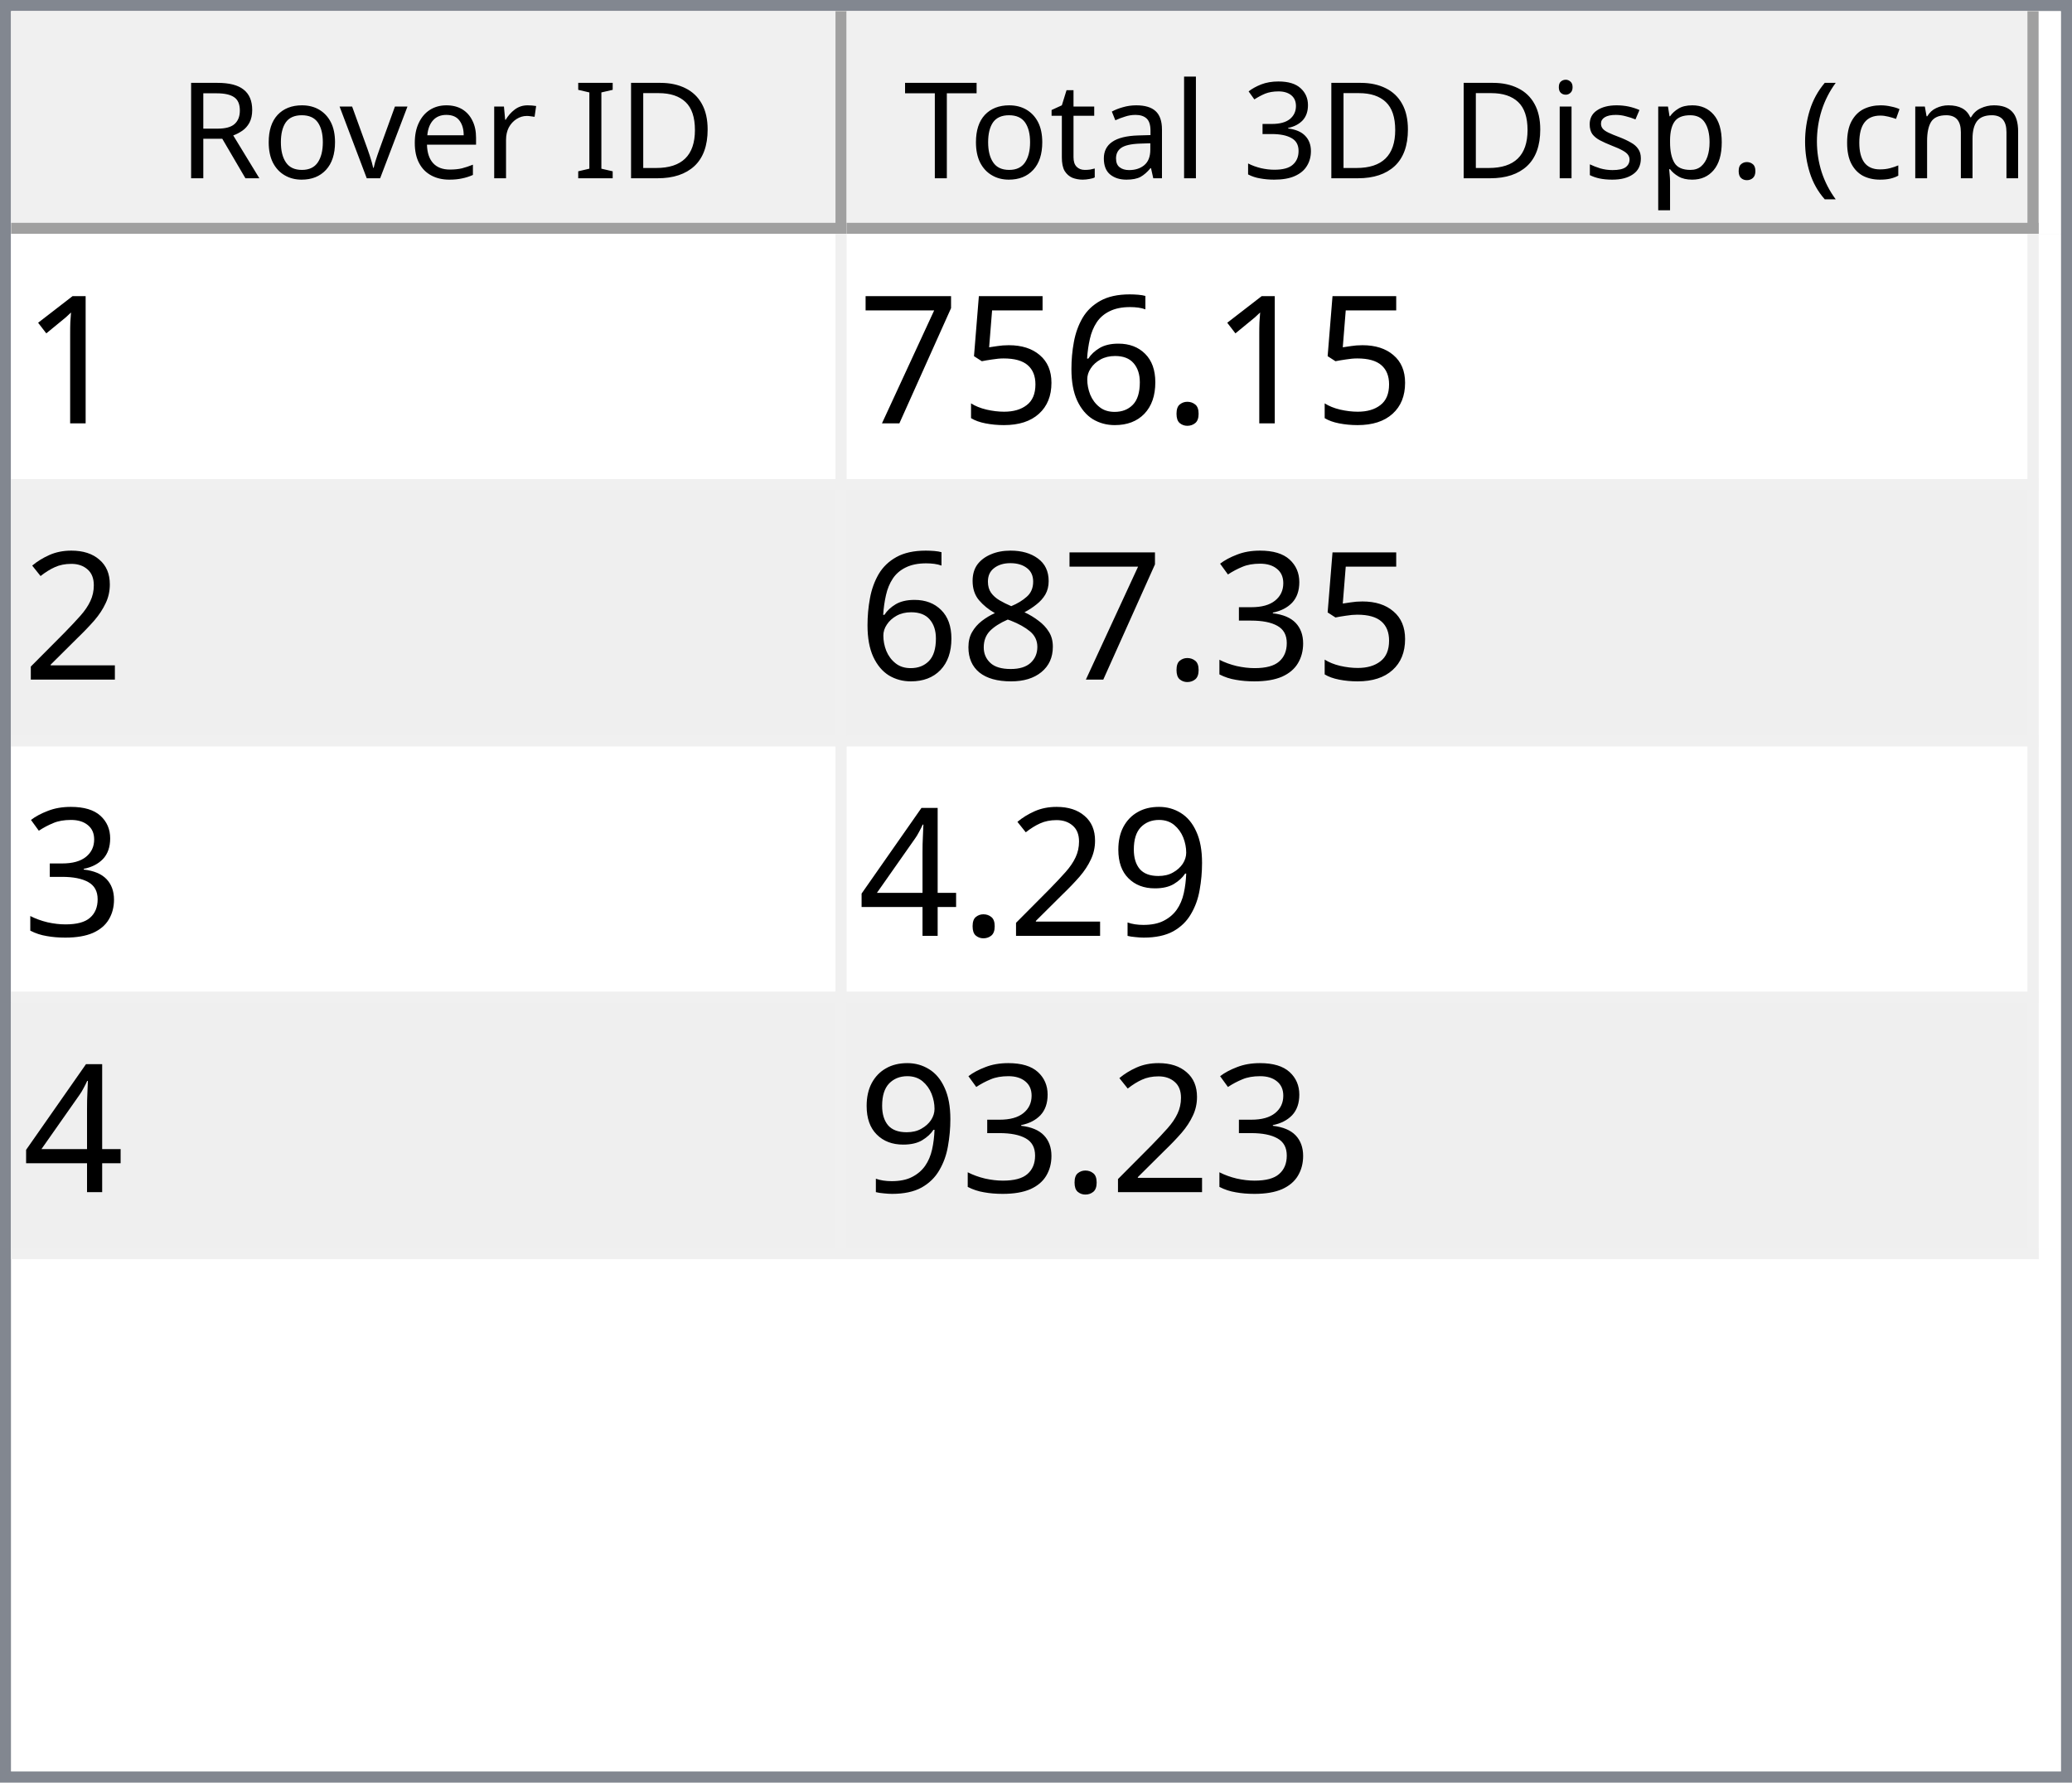
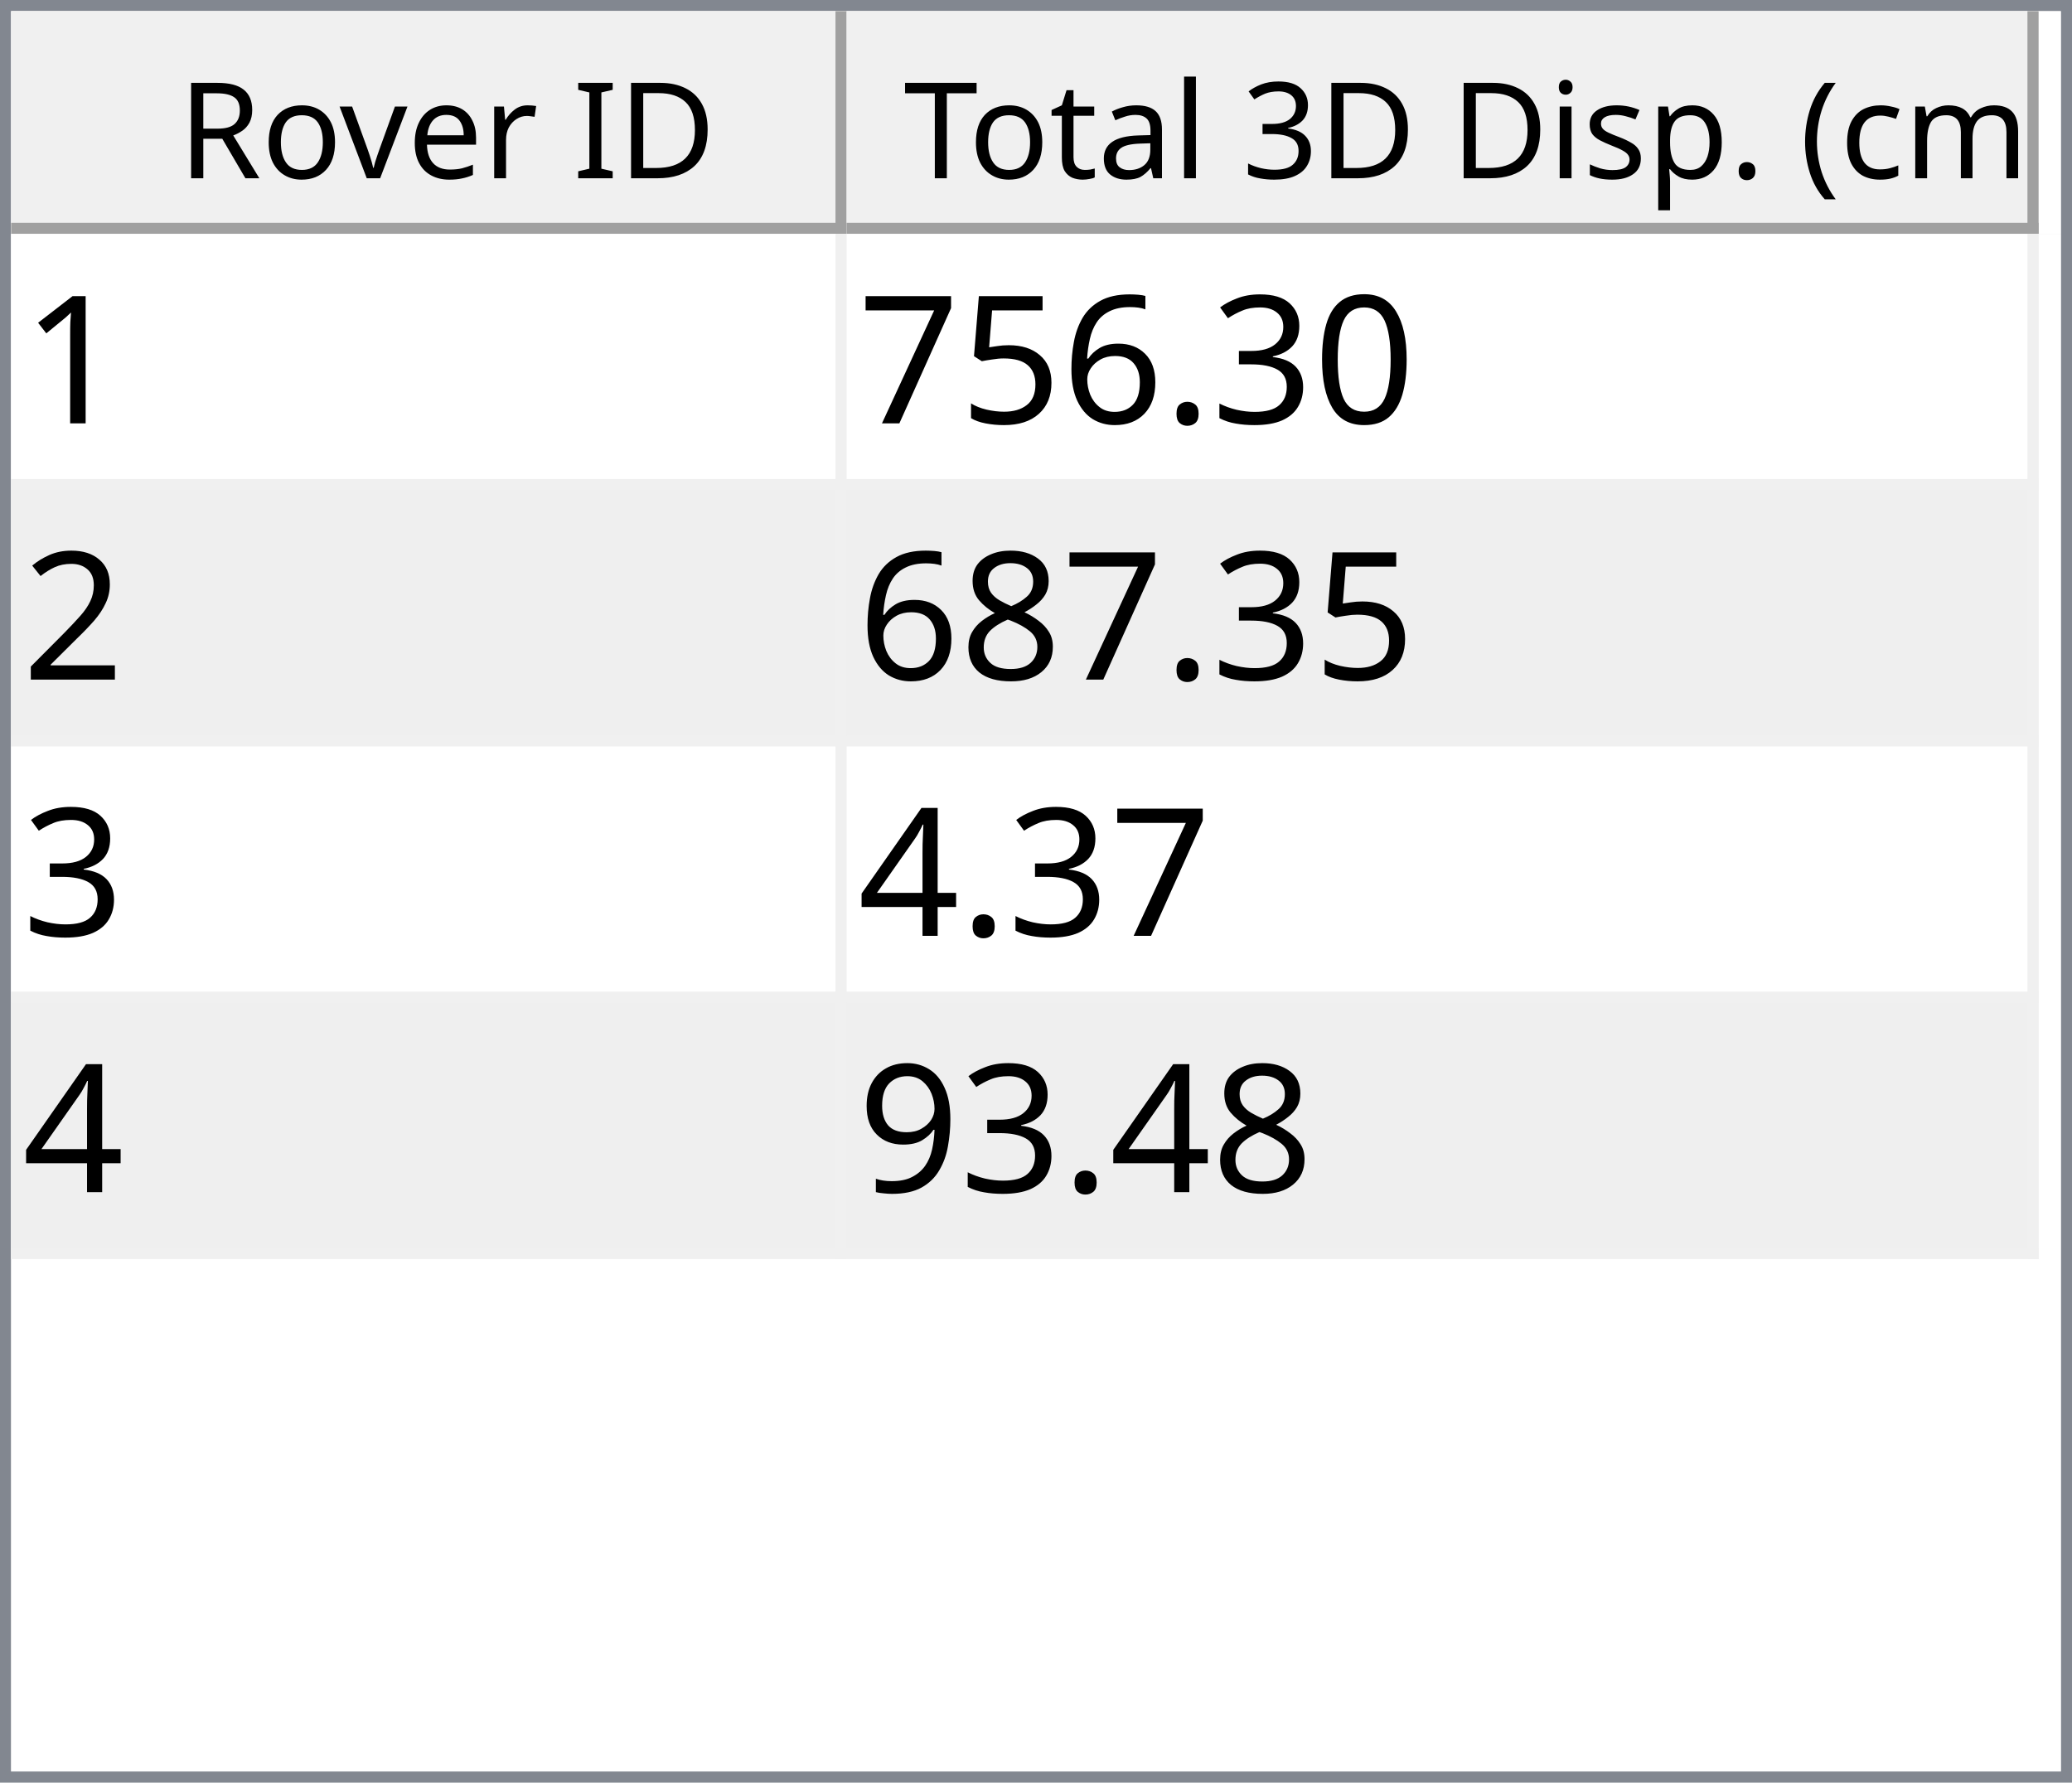
<svg xmlns="http://www.w3.org/2000/svg" style="fill-opacity:1; color-rendering:auto; color-interpolation:auto; text-rendering:auto; stroke:black; stroke-linecap:square; stroke-miterlimit:10; shape-rendering:auto; stroke-opacity:1; fill:black; stroke-dasharray:none; font-weight:normal; stroke-width:1; font-family:'Dialog'; font-style:normal; stroke-linejoin:miter; font-size:12px; stroke-dashoffset:0; image-rendering:auto;" width="186" height="160">
  <defs id="genericDefs" />
  <g>
    <defs id="defs1">
      <clipPath clipPathUnits="userSpaceOnUse" id="clipPath1">
        <path d="M0 0 L186 0 L186 160 L0 160 L0 0 Z" />
      </clipPath>
      <clipPath clipPathUnits="userSpaceOnUse" id="clipPath2">
        <path d="M0 0 L0 160 L186 160 L186 0 Z" />
      </clipPath>
      <clipPath clipPathUnits="userSpaceOnUse" id="clipPath3">
        <path d="M0 0 L0 20 L184 20 L184 0 Z" />
      </clipPath>
      <clipPath clipPathUnits="userSpaceOnUse" id="clipPath4">
        <path d="M0 0 L0 20 L75 20 L75 0 Z" />
      </clipPath>
      <clipPath clipPathUnits="userSpaceOnUse" id="clipPath5">
        <path d="M1 1 L1 19 L74 19 L74 1 Z" />
      </clipPath>
      <clipPath clipPathUnits="userSpaceOnUse" id="clipPath6">
        <path d="M0 0 L0 18 L73 18 L73 0 Z" />
      </clipPath>
      <clipPath clipPathUnits="userSpaceOnUse" id="clipPath7">
        <path d="M-0.5 -0.5 L-0.5 19.5 L74.5 19.5 L74.5 -0.5 Z" />
      </clipPath>
      <clipPath clipPathUnits="userSpaceOnUse" id="clipPath8">
        <path d="M0 0 L0 20 L107 20 L107 0 Z" />
      </clipPath>
      <clipPath clipPathUnits="userSpaceOnUse" id="clipPath9">
        <path d="M1 1 L1 19 L106 19 L106 1 Z" />
      </clipPath>
      <clipPath clipPathUnits="userSpaceOnUse" id="clipPath10">
        <path d="M0 0 L0 18 L105 18 L105 0 Z" />
      </clipPath>
      <clipPath clipPathUnits="userSpaceOnUse" id="clipPath11">
        <path d="M-0.5 -0.5 L-0.5 19.5 L106.5 19.5 L106.5 -0.5 Z" />
      </clipPath>
      <clipPath clipPathUnits="userSpaceOnUse" id="clipPath12">
        <path d="M0 0 L0 138 L184 138 L184 0 Z" />
      </clipPath>
      <clipPath clipPathUnits="userSpaceOnUse" id="clipPath13">
        <path d="M0 0 L0 92 L182 92 L182 0 Z" />
      </clipPath>
      <clipPath clipPathUnits="userSpaceOnUse" id="clipPath14">
        <path d="M-0.5 -0.5 L-0.5 91.5 L181.5 91.5 L181.5 -0.5 Z" />
      </clipPath>
      <clipPath clipPathUnits="userSpaceOnUse" id="clipPath15">
        <path d="M0 0 L0 22 L74 22 L74 0 Z" />
      </clipPath>
      <clipPath clipPathUnits="userSpaceOnUse" id="clipPath16">
        <path d="M0 0 L0 22 L106 22 L106 0 Z" />
      </clipPath>
      <font horiz-adv-x="64.551" id="font1">
        <font-face ascent="107.91" descent="25.098" units-per-em="100" style="font-style:normal; font-family:Segoe UI; font-weight:normal;" />
        <missing-glyph horiz-adv-x="64.551" d="M8.109 0 L8.109 68.266 L56.453 68.266 L56.453 0 L8.109 0 ZM15.328 7.234 L49.219 7.234 L49.219 61.031 L15.328 61.031 L15.328 7.234 Z" />
        <glyph unicode="D" horiz-adv-x="70.117" d="M9.188 0 L9.188 70.016 L28.516 70.016 Q65.531 70.016 65.531 35.891 Q65.531 19.672 55.25 9.836 Q44.969 0 27.734 0 L9.188 0 ZM17.391 62.594 L17.391 7.422 L27.828 7.422 Q41.609 7.422 49.273 14.797 Q56.938 22.172 56.938 35.688 Q56.938 62.594 28.328 62.594 L17.391 62.594 Z" />
        <glyph unicode="I" horiz-adv-x="26.611" d="M17.391 0 L9.188 0 L9.188 70.016 L17.391 70.016 L17.391 0 Z" />
        <glyph unicode=" " horiz-adv-x="27.393" d="" />
        <glyph unicode="r" horiz-adv-x="34.766" d="M34.188 41.891 Q32.078 43.5 28.125 43.5 Q23 43.5 19.555 38.672 Q16.109 33.844 16.109 25.484 L16.109 0 L8.109 0 L8.109 50 L16.109 50 L16.109 39.703 L16.312 39.703 Q18.016 44.969 21.531 47.922 Q25.047 50.875 29.391 50.875 Q32.516 50.875 34.188 50.203 L34.188 41.891 Z" />
        <glyph unicode="e" horiz-adv-x="52.295" d="M48.297 23 L12.984 23 Q13.188 14.656 17.484 10.109 Q21.781 5.562 29.297 5.562 Q37.75 5.562 44.828 11.141 L44.828 3.609 Q38.234 -1.172 27.391 -1.172 Q16.797 -1.172 10.742 5.641 Q4.688 12.453 4.688 24.812 Q4.688 36.469 11.305 43.82 Q17.922 51.172 27.734 51.172 Q37.547 51.172 42.922 44.828 Q48.297 38.484 48.297 27.203 L48.297 23 ZM40.094 29.781 Q40.047 36.719 36.75 40.578 Q33.453 44.438 27.594 44.438 Q21.922 44.438 17.969 40.383 Q14.016 36.328 13.094 29.781 L40.094 29.781 Z" />
        <glyph unicode="v" horiz-adv-x="47.9" d="M47.406 50 L27.484 0 L19.625 0 L0.688 50 L9.469 50 L22.172 13.672 Q23.578 9.672 23.922 6.688 L24.125 6.688 Q24.609 10.453 25.688 13.484 L38.969 50 L47.406 50 Z" />
        <glyph unicode="o" horiz-adv-x="58.594" d="M29 -1.172 Q17.922 -1.172 11.305 5.836 Q4.688 12.844 4.688 24.422 Q4.688 37.016 11.57 44.094 Q18.453 51.172 30.172 51.172 Q41.359 51.172 47.633 44.289 Q53.906 37.406 53.906 25.203 Q53.906 13.234 47.141 6.031 Q40.375 -1.172 29 -1.172 ZM29.594 44.438 Q21.875 44.438 17.383 39.188 Q12.891 33.938 12.891 24.703 Q12.891 15.828 17.43 10.695 Q21.969 5.562 29.594 5.562 Q37.359 5.562 41.531 10.594 Q45.703 15.625 45.703 24.906 Q45.703 34.281 41.531 39.359 Q37.359 44.438 29.594 44.438 Z" />
        <glyph unicode="R" horiz-adv-x="59.814" d="M59.375 0 L49.609 0 L37.891 19.625 Q36.281 22.359 34.766 24.289 Q33.25 26.219 31.664 27.438 Q30.078 28.656 28.25 29.219 Q26.422 29.781 24.125 29.781 L17.391 29.781 L17.391 0 L9.188 0 L9.188 70.016 L30.078 70.016 Q34.672 70.016 38.555 68.867 Q42.438 67.719 45.289 65.375 Q48.141 63.031 49.758 59.547 Q51.375 56.062 51.375 51.375 Q51.375 47.703 50.273 44.656 Q49.172 41.609 47.148 39.211 Q45.125 36.812 42.266 35.133 Q39.406 33.453 35.844 32.516 L35.844 32.328 Q37.594 31.547 38.891 30.547 Q40.188 29.547 41.359 28.18 Q42.531 26.812 43.68 25.078 Q44.828 23.344 46.234 21.047 L59.375 0 ZM17.391 62.594 L17.391 37.203 L28.516 37.203 Q31.594 37.203 34.203 38.133 Q36.812 39.062 38.719 40.797 Q40.625 42.531 41.703 45.047 Q42.781 47.562 42.781 50.688 Q42.781 56.297 39.141 59.445 Q35.5 62.594 28.609 62.594 L17.391 62.594 Z" />
        <glyph unicode=")" horiz-adv-x="30.176" d="M8.297 -15.922 L1.172 -15.922 Q16.406 2.344 16.406 26.812 Q16.406 51.469 1.078 70.016 L8.297 70.016 Q23.531 52.156 23.531 26.703 Q23.531 1.375 8.297 -15.922 Z" />
        <glyph unicode="m" horiz-adv-x="86.133" d="M79.109 0 L71.094 0 L71.094 28.719 Q71.094 37.016 68.531 40.727 Q65.969 44.438 59.906 44.438 Q54.781 44.438 51.195 39.75 Q47.609 35.062 47.609 28.516 L47.609 0 L39.594 0 L39.594 29.688 Q39.594 44.438 28.219 44.438 Q22.953 44.438 19.531 40.016 Q16.109 35.594 16.109 28.516 L16.109 0 L8.109 0 L8.109 50 L16.109 50 L16.109 42.094 L16.312 42.094 Q21.625 51.172 31.844 51.172 Q36.969 51.172 40.773 48.312 Q44.578 45.453 46 40.828 Q51.562 51.172 62.594 51.172 Q79.109 51.172 79.109 30.812 L79.109 0 Z" />
        <glyph unicode="c" horiz-adv-x="46.191" d="M42.188 2.297 Q36.422 -1.172 28.516 -1.172 Q17.828 -1.172 11.258 5.789 Q4.688 12.75 4.688 23.828 Q4.688 36.188 11.766 43.68 Q18.844 51.172 30.672 51.172 Q37.25 51.172 42.281 48.734 L42.281 40.531 Q36.719 44.438 30.375 44.438 Q22.703 44.438 17.797 38.945 Q12.891 33.453 12.891 24.516 Q12.891 15.719 17.508 10.641 Q22.125 5.562 29.891 5.562 Q36.422 5.562 42.188 9.906 L42.188 2.297 Z" />
        <glyph unicode="(" horiz-adv-x="30.176" d="M29.109 -15.922 L21.969 -15.922 Q6.844 1.375 6.844 26.703 Q6.844 52.156 21.969 70.016 L29.203 70.016 Q13.875 51.469 13.875 26.812 Q13.875 2.344 29.109 -15.922 Z" />
        <glyph unicode="." horiz-adv-x="21.68" d="M10.891 -1.078 Q8.641 -1.078 7.055 0.539 Q5.469 2.156 5.469 4.391 Q5.469 6.641 7.055 8.273 Q8.641 9.906 10.891 9.906 Q13.188 9.906 14.797 8.273 Q16.406 6.641 16.406 4.391 Q16.406 2.156 14.797 0.539 Q13.188 -1.078 10.891 -1.078 Z" />
        <glyph unicode="p" horiz-adv-x="58.789" d="M16.312 7.234 L16.109 7.234 L16.109 -23 L8.109 -23 L8.109 50 L16.109 50 L16.109 41.219 L16.312 41.219 Q22.219 51.172 33.594 51.172 Q43.266 51.172 48.688 44.461 Q54.109 37.75 54.109 26.469 Q54.109 13.922 48 6.375 Q41.891 -1.172 31.297 -1.172 Q21.578 -1.172 16.312 7.234 ZM16.109 27.391 L16.109 20.406 Q16.109 14.203 20.141 9.883 Q24.172 5.562 30.375 5.562 Q37.641 5.562 41.773 11.133 Q45.906 16.703 45.906 26.609 Q45.906 34.969 42.047 39.703 Q38.188 44.438 31.594 44.438 Q24.609 44.438 20.359 39.578 Q16.109 34.719 16.109 27.391 Z" />
        <glyph unicode="s" horiz-adv-x="42.432" d="M5.078 1.812 L5.078 10.406 Q11.625 5.562 19.484 5.562 Q30.031 5.562 30.031 12.594 Q30.031 14.594 29.125 15.992 Q28.219 17.391 26.68 18.461 Q25.141 19.531 23.07 20.383 Q21 21.234 18.609 22.172 Q15.281 23.484 12.766 24.828 Q10.25 26.172 8.57 27.859 Q6.891 29.547 6.031 31.695 Q5.172 33.844 5.172 36.719 Q5.172 40.234 6.789 42.945 Q8.406 45.656 11.086 47.484 Q13.766 49.312 17.211 50.242 Q20.656 51.172 24.312 51.172 Q30.812 51.172 35.938 48.922 L35.938 40.828 Q30.422 44.438 23.25 44.438 Q21 44.438 19.195 43.922 Q17.391 43.406 16.094 42.477 Q14.797 41.547 14.086 40.258 Q13.375 38.969 13.375 37.406 Q13.375 35.453 14.086 34.133 Q14.797 32.812 16.164 31.789 Q17.531 30.766 19.484 29.938 Q21.438 29.109 23.922 28.125 Q27.25 26.859 29.883 25.516 Q32.516 24.172 34.375 22.484 Q36.234 20.797 37.234 18.602 Q38.234 16.406 38.234 13.375 Q38.234 9.672 36.602 6.938 Q34.969 4.203 32.234 2.398 Q29.5 0.594 25.93 -0.289 Q22.359 -1.172 18.453 -1.172 Q10.75 -1.172 5.078 1.812 Z" />
        <glyph unicode="i" horiz-adv-x="24.219" d="M12.203 62.703 Q10.062 62.703 8.547 64.164 Q7.031 65.625 7.031 67.875 Q7.031 70.125 8.547 71.609 Q10.062 73.094 12.203 73.094 Q14.406 73.094 15.945 71.609 Q17.484 70.125 17.484 67.875 Q17.484 65.719 15.945 64.211 Q14.406 62.703 12.203 62.703 ZM16.109 0 L8.109 0 L8.109 50 L16.109 50 L16.109 0 Z" />
        <glyph unicode="3" horiz-adv-x="53.906" d="M46.531 19.828 Q46.531 15.094 44.75 11.211 Q42.969 7.328 39.719 4.57 Q36.469 1.812 31.93 0.297 Q27.391 -1.219 21.922 -1.219 Q11.922 -1.219 6 2.594 L6 11.188 Q13.094 5.609 22.219 5.609 Q25.875 5.609 28.828 6.539 Q31.781 7.469 33.906 9.227 Q36.031 10.984 37.18 13.477 Q38.328 15.969 38.328 19.094 Q38.328 32.812 18.797 32.812 L12.984 32.812 L12.984 39.594 L18.5 39.594 Q35.797 39.594 35.797 52.484 Q35.797 64.406 22.609 64.406 Q15.188 64.406 8.688 59.422 L8.688 67.188 Q15.375 71.188 24.609 71.188 Q29 71.188 32.57 69.969 Q36.141 68.75 38.68 66.555 Q41.219 64.359 42.609 61.281 Q44 58.203 44 54.5 Q44 40.672 30.031 36.719 L30.031 36.531 Q33.594 36.141 36.625 34.797 Q39.656 33.453 41.852 31.305 Q44.047 29.156 45.289 26.25 Q46.531 23.344 46.531 19.828 Z" />
        <glyph unicode="l" horiz-adv-x="24.219" d="M16.109 0 L8.109 0 L8.109 74.031 L16.109 74.031 L16.109 0 Z" />
        <glyph unicode="a" horiz-adv-x="50.879" d="M43.891 0 L35.891 0 L35.891 7.812 L35.688 7.812 Q30.469 -1.172 20.312 -1.172 Q12.844 -1.172 8.617 2.781 Q4.391 6.734 4.391 13.281 Q4.391 27.297 20.906 29.594 L35.891 31.688 Q35.891 44.438 25.594 44.438 Q16.547 44.438 9.281 38.281 L9.281 46.484 Q16.656 51.172 26.266 51.172 Q43.891 51.172 43.891 32.516 L43.891 0 ZM35.891 25.297 L23.828 23.641 Q18.266 22.859 15.43 20.875 Q12.594 18.891 12.594 13.875 Q12.594 10.203 15.211 7.883 Q17.828 5.562 22.172 5.562 Q28.125 5.562 32.008 9.742 Q35.891 13.922 35.891 20.312 L35.891 25.297 Z" />
        <glyph unicode="t" horiz-adv-x="33.887" d="M31.297 0.484 Q28.469 -1.078 23.828 -1.078 Q10.688 -1.078 10.688 13.578 L10.688 43.172 L2.094 43.172 L2.094 50 L10.688 50 L10.688 62.203 L18.703 64.797 L18.703 50 L31.297 50 L31.297 43.172 L18.703 43.172 L18.703 14.984 Q18.703 9.969 20.414 7.82 Q22.125 5.672 26.078 5.672 Q29.109 5.672 31.297 7.328 L31.297 0.484 Z" />
        <glyph unicode="T" horiz-adv-x="52.393" d="M50.594 62.594 L30.375 62.594 L30.375 0 L22.172 0 L22.172 62.594 L2 62.594 L2 70.016 L50.594 70.016 L50.594 62.594 Z" />
      </font>
      <font horiz-adv-x="75.0" id="font2">
        <font-face ascent="100.537" descent="21.973" units-per-em="100" style="font-style:normal; font-family:sans-serif; font-weight:normal;" />
        <missing-glyph horiz-adv-x="75.0" d="M12.5 0 L12.5 62.5 L62.5 62.5 L62.5 0 L12.5 0 ZM14.062 1.562 L60.938 1.562 L60.938 60.938 L14.062 60.938 L14.062 1.562 Z" />
        <glyph unicode="1" horiz-adv-x="55.615" d="M37.25 0 L28.469 0 L28.469 56 Q25.297 52.984 20.141 49.953 Q14.984 46.922 10.891 45.406 L10.891 53.906 Q18.266 57.375 23.781 62.305 Q29.297 67.234 31.594 71.875 L37.25 71.875 L37.25 0 Z" />
+         <glyph unicode="0" horiz-adv-x="55.615" d="M4.156 35.297 Q4.156 48 6.766 55.742 Q9.375 63.484 14.523 67.68 Q19.672 71.875 27.484 71.875 Q33.25 71.875 37.594 69.555 Q41.938 67.234 44.773 62.867 Q47.609 58.5 49.219 52.227 Q50.828 45.953 50.828 35.297 Q50.828 22.703 48.242 14.969 Q45.656 7.234 40.508 3.008 Q35.359 -1.219 27.484 -1.219 Q17.141 -1.219 11.234 6.203 Q4.156 15.141 4.156 35.297 ZM13.188 35.297 Q13.188 17.672 17.312 11.836 Q21.438 6 27.484 6 Q33.547 6 37.672 11.859 Q41.797 17.719 41.797 35.297 Q41.797 52.984 37.672 58.789 Q33.547 64.594 27.391 64.594 Q21.344 64.594 17.719 59.469 Q13.188 52.938 13.188 35.297 Z" />
+         <glyph unicode="3" horiz-adv-x="55.615" d="M4.203 18.891 L12.984 20.062 Q14.5 12.594 18.141 9.297 Q21.781 6 27 6 Q33.203 6 37.477 10.297 Q41.75 14.594 41.75 20.953 Q41.75 27 37.797 30.93 Q33.844 34.859 27.734 34.859 Q25.25 34.859 21.531 33.891 L22.516 41.609 Q23.391 41.5 23.922 41.5 Q29.547 41.5 34.039 44.43 Q38.531 47.359 38.531 53.469 Q38.531 58.297 35.258 61.477 Q31.984 64.656 26.812 64.656 Q21.688 64.656 18.266 61.43 Q14.844 58.203 13.875 51.766 L5.078 53.328 Q6.688 62.156 12.398 67.016 Q18.109 71.875 26.609 71.875 Q32.469 71.875 37.398 69.359 Q42.328 66.844 44.945 62.5 Q47.562 58.156 47.562 53.266 Q47.562 48.641 45.07 44.828 Q42.578 41.016 37.703 38.766 Q44.047 37.312 47.562 32.695 Q51.078 28.078 51.078 21.141 Q51.078 11.766 44.242 5.25 Q37.406 -1.266 26.953 -1.266 Q17.531 -1.266 11.305 4.352 Q5.078 9.969 4.203 18.891 Z" />
        <glyph unicode="." horiz-adv-x="27.783" d="M9.078 0 L9.078 10.016 L19.094 10.016 L19.094 0 L9.078 0 Z" />
        <glyph unicode="6" horiz-adv-x="55.615" d="M49.75 54.047 L41.016 53.375 Q39.844 58.547 37.703 60.891 Q34.125 64.656 28.906 64.656 Q24.703 64.656 21.531 62.312 Q17.391 59.281 14.992 53.469 Q12.594 47.656 12.5 36.922 Q15.672 41.75 20.266 44.094 Q24.859 46.438 29.891 46.438 Q38.672 46.438 44.852 39.969 Q51.031 33.5 51.031 23.25 Q51.031 16.5 48.125 10.719 Q45.219 4.938 40.141 1.859 Q35.062 -1.219 28.609 -1.219 Q17.625 -1.219 10.695 6.859 Q3.766 14.938 3.766 33.5 Q3.766 54.25 11.422 63.672 Q18.109 71.875 29.438 71.875 Q37.891 71.875 43.289 67.141 Q48.688 62.406 49.75 54.047 ZM13.875 23.188 Q13.875 18.656 15.797 14.508 Q17.719 10.359 21.188 8.18 Q24.656 6 28.469 6 Q34.031 6 38.039 10.492 Q42.047 14.984 42.047 22.703 Q42.047 30.125 38.086 34.398 Q34.125 38.672 28.125 38.672 Q22.172 38.672 18.023 34.398 Q13.875 30.125 13.875 23.188 Z" />
        <glyph unicode="5" horiz-adv-x="55.615" d="M4.156 18.75 L13.375 19.531 Q14.406 12.797 18.141 9.398 Q21.875 6 27.156 6 Q33.5 6 37.891 10.789 Q42.281 15.578 42.281 23.484 Q42.281 31 38.062 35.352 Q33.844 39.703 27 39.703 Q22.75 39.703 19.336 37.773 Q15.922 35.844 13.969 32.766 L5.719 33.844 L12.641 70.609 L48.25 70.609 L48.25 62.203 L19.672 62.203 L15.828 42.969 Q22.266 47.469 29.344 47.469 Q38.719 47.469 45.164 40.969 Q51.609 34.469 51.609 24.266 Q51.609 14.547 45.953 7.469 Q39.062 -1.219 27.156 -1.219 Q17.391 -1.219 11.211 4.25 Q5.031 9.719 4.156 18.75 Z" />
        <glyph unicode="7" horiz-adv-x="55.615" d="M4.734 62.203 L4.734 70.656 L51.078 70.656 L51.078 63.812 Q44.234 56.547 37.523 44.484 Q30.812 32.422 27.156 19.672 Q24.516 10.688 23.781 0 L14.75 0 Q14.891 8.453 18.062 20.414 Q21.234 32.375 27.172 43.484 Q33.109 54.594 39.797 62.203 L4.734 62.203 Z" />
        <glyph unicode="2" horiz-adv-x="55.615" d="M50.344 8.453 L50.344 0 L3.031 0 Q2.938 3.172 4.047 6.109 Q5.859 10.938 9.836 15.625 Q13.812 20.312 21.344 26.469 Q33.016 36.031 37.117 41.625 Q41.219 47.219 41.219 52.203 Q41.219 57.422 37.477 61.008 Q33.734 64.594 27.734 64.594 Q21.391 64.594 17.578 60.789 Q13.766 56.984 13.719 50.25 L4.688 51.172 Q5.609 61.281 11.664 66.578 Q17.719 71.875 27.938 71.875 Q38.234 71.875 44.242 66.164 Q50.25 60.453 50.25 52 Q50.25 47.703 48.492 43.555 Q46.734 39.406 42.656 34.812 Q38.578 30.219 29.109 22.219 Q21.188 15.578 18.945 13.211 Q16.703 10.844 15.234 8.453 L50.344 8.453 Z" />
-         <glyph unicode="3" horiz-adv-x="55.615" d="M4.203 18.891 L12.984 20.062 Q14.5 12.594 18.141 9.297 Q21.781 6 27 6 Q33.203 6 37.477 10.297 Q41.75 14.594 41.75 20.953 Q41.75 27 37.797 30.93 Q33.844 34.859 27.734 34.859 Q25.25 34.859 21.531 33.891 L22.516 41.609 Q23.391 41.5 23.922 41.5 Q29.547 41.5 34.039 44.43 Q38.531 47.359 38.531 53.469 Q38.531 58.297 35.258 61.477 Q31.984 64.656 26.812 64.656 Q21.688 64.656 18.266 61.43 Q14.844 58.203 13.875 51.766 L5.078 53.328 Q6.688 62.156 12.398 67.016 Q18.109 71.875 26.609 71.875 Q32.469 71.875 37.398 69.359 Q42.328 66.844 44.945 62.5 Q47.562 58.156 47.562 53.266 Q47.562 48.641 45.07 44.828 Q42.578 41.016 37.703 38.766 Q44.047 37.312 47.562 32.695 Q51.078 28.078 51.078 21.141 Q51.078 11.766 44.242 5.25 Q37.406 -1.266 26.953 -1.266 Q17.531 -1.266 11.305 4.352 Q5.078 9.969 4.203 18.891 Z" />
        <glyph unicode="8" horiz-adv-x="55.615" d="M17.672 38.812 Q12.203 40.828 9.57 44.539 Q6.938 48.25 6.938 53.422 Q6.938 61.234 12.555 66.555 Q18.172 71.875 27.484 71.875 Q36.859 71.875 42.578 66.43 Q48.297 60.984 48.297 53.172 Q48.297 48.188 45.68 44.508 Q43.062 40.828 37.75 38.812 Q44.344 36.672 47.781 31.883 Q51.219 27.094 51.219 20.453 Q51.219 11.281 44.727 5.031 Q38.234 -1.219 27.641 -1.219 Q17.047 -1.219 10.547 5.055 Q4.047 11.328 4.047 20.703 Q4.047 27.688 7.594 32.398 Q11.141 37.109 17.672 38.812 ZM15.922 53.719 Q15.922 48.641 19.195 45.414 Q22.469 42.188 27.688 42.188 Q32.766 42.188 36.016 45.383 Q39.266 48.578 39.266 53.219 Q39.266 58.062 35.914 61.359 Q32.562 64.656 27.594 64.656 Q22.562 64.656 19.242 61.43 Q15.922 58.203 15.922 53.719 ZM13.094 20.656 Q13.094 16.891 14.875 13.375 Q16.656 9.859 20.172 7.93 Q23.688 6 27.734 6 Q34.031 6 38.133 10.055 Q42.234 14.109 42.234 20.359 Q42.234 26.703 38.016 30.859 Q33.797 35.016 27.438 35.016 Q21.234 35.016 17.164 30.914 Q13.094 26.812 13.094 20.656 Z" />
+         <glyph unicode="4" horiz-adv-x="55.615" d="M32.328 0 L32.328 17.141 L1.266 17.141 L1.266 25.203 L33.938 71.578 L41.109 71.578 L41.109 25.203 L50.781 25.203 L50.781 17.141 L41.109 17.141 L41.109 0 L32.328 0 ZM32.328 25.203 L32.328 57.469 L9.906 25.203 L32.328 25.203 Z" />
        <glyph unicode="9" horiz-adv-x="55.615" d="M5.469 16.547 L13.922 17.328 Q14.984 11.375 18.016 8.688 Q21.047 6 25.781 6 Q29.828 6 32.883 7.859 Q35.938 9.719 37.891 12.82 Q39.844 15.922 41.164 21.195 Q42.484 26.469 42.484 31.938 Q42.484 32.516 42.438 33.688 Q39.797 29.5 35.234 26.883 Q30.672 24.266 25.344 24.266 Q16.453 24.266 10.305 30.711 Q4.156 37.156 4.156 47.703 Q4.156 58.594 10.578 65.234 Q17 71.875 26.656 71.875 Q33.641 71.875 39.43 68.117 Q45.219 64.359 48.219 57.398 Q51.219 50.438 51.219 37.25 Q51.219 23.531 48.242 15.406 Q45.266 7.281 39.383 3.031 Q33.5 -1.219 25.594 -1.219 Q17.188 -1.219 11.867 3.445 Q6.547 8.109 5.469 16.547 ZM41.453 48.141 Q41.453 55.719 37.43 60.156 Q33.406 64.594 27.734 64.594 Q21.875 64.594 17.531 59.812 Q13.188 55.031 13.188 47.406 Q13.188 40.578 17.312 36.305 Q21.438 32.031 27.484 32.031 Q33.594 32.031 37.523 36.305 Q41.453 40.578 41.453 48.141 Z" />
-         <glyph unicode="4" horiz-adv-x="55.615" d="M32.328 0 L32.328 17.141 L1.266 17.141 L1.266 25.203 L33.938 71.578 L41.109 71.578 L41.109 25.203 L50.781 25.203 L50.781 17.141 L41.109 17.141 L41.109 0 L32.328 0 ZM32.328 25.203 L32.328 57.469 L9.906 25.203 L32.328 25.203 Z" />
      </font>
    </defs>
    <g style="fill:white; stroke:white;">
      <rect x="0" y="0" width="186" style="clip-path:url(#clipPath1); stroke:none;" height="160" />
    </g>
    <g style="fill:white; text-rendering:optimizeSpeed; color-rendering:optimizeSpeed; image-rendering:optimizeSpeed; shape-rendering:crispEdges; stroke:white; color-interpolation:sRGB;">
      <rect x="0" width="186" height="160" y="0" style="stroke:none;" />
      <path style="stroke:none;" d="M0 160 L186 160 L186 0 L0 0 Z" />
    </g>
    <g style="fill:rgb(240,240,240); font-family:'Segoe UI'; stroke:rgb(240,240,240);">
      <rect x="0" y="0" width="186" style="clip-path:url(#clipPath2); stroke:none;" height="160" />
    </g>
    <g style="fill:rgb(130,135,144); font-family:'Segoe UI'; stroke:rgb(130,135,144);">
      <path d="M0 0 L186 0 L186 160 L0 160 L0 0 ZM1 1 L185 1 L185 159 L1 159 L1 1 Z" style="fill-rule:evenodd; clip-path:url(#clipPath2); stroke:none;" />
    </g>
    <g style="fill:white; font-family:'Segoe UI'; stroke:white;" transform="translate(1,1)">
      <rect x="0" y="0" width="184" style="clip-path:url(#clipPath3); stroke:none;" height="20" />
    </g>
    <g style="fill:rgb(240,240,240); font-family:'Segoe UI'; stroke:rgb(240,240,240);" transform="translate(1,1)">
      <rect x="0" y="0" width="75" style="clip-path:url(#clipPath4); stroke:none;" height="20" />
    </g>
    <g style="font-family:'Segoe UI';" transform="translate(2,2)">
      <text x="14" xml:space="preserve" y="14" style="clip-path:url(#clipPath6); stroke:none;">Rover ID</text>
    </g>
    <g style="fill:rgb(160,160,160); font-family:'Segoe UI'; stroke:rgb(160,160,160); stroke-linejoin:bevel;" transform="translate(1.5,1.5)">
      <line x1="74" x2="74" y1="0" style="fill:none; clip-path:url(#clipPath7);" y2="19" />
    </g>
    <g style="fill:rgb(160,160,160); font-family:'Segoe UI'; stroke:rgb(160,160,160); stroke-linejoin:bevel;" transform="matrix(1,0,0,1,1,1) translate(0.5,0.5)">
      <line x1="0" x2="74" y1="19" style="fill:none; clip-path:url(#clipPath7);" y2="19" />
    </g>
    <g style="fill:rgb(240,240,240); font-family:'Segoe UI'; stroke:rgb(240,240,240);" transform="translate(76,1)">
      <rect x="0" y="0" width="107" style="clip-path:url(#clipPath8); stroke:none;" height="20" />
    </g>
    <g style="font-family:'Segoe UI';" transform="translate(77,2)">
      <text x="1" xml:space="preserve" y="14" style="clip-path:url(#clipPath10); stroke:none;"> Total 3D Disp. (cm)</text>
    </g>
    <g style="fill:rgb(160,160,160); font-family:'Segoe UI'; stroke:rgb(160,160,160); stroke-linejoin:bevel;" transform="translate(76.5,1.5)">
      <line x1="106" x2="106" y1="0" style="fill:none; clip-path:url(#clipPath11);" y2="19" />
    </g>
    <g style="fill:rgb(160,160,160); font-family:'Segoe UI'; stroke:rgb(160,160,160); stroke-linejoin:bevel;" transform="matrix(1,0,0,1,76,1) translate(0.5,0.5)">
      <line x1="0" x2="106" y1="19" style="fill:none; clip-path:url(#clipPath11);" y2="19" />
    </g>
    <g style="fill:white; font-family:'Segoe UI'; stroke:white;" transform="translate(1,21)">
      <rect x="0" y="0" width="184" style="clip-path:url(#clipPath12); stroke:none;" height="138" />
    </g>
    <g style="fill:rgb(240,240,240); font-size:16px; font-family:sans-serif; stroke:rgb(240,240,240);" transform="translate(1,21)">
      <rect x="0" y="0" width="182" style="clip-path:url(#clipPath13); stroke:none;" height="92" />
      <line transform="translate(0.5,0.5)" x1="0" x2="181" y1="22" style="clip-path:url(#clipPath14); fill:none; stroke-linejoin:bevel;" y2="22" />
    </g>
    <g transform="matrix(1,0,0,1,1,21) translate(0.5,0.5)" style="fill:rgb(240,240,240); font-size:16px; font-family:sans-serif; stroke:rgb(240,240,240); stroke-linejoin:bevel;">
      <line x1="0" x2="181" y1="45" style="fill:none; clip-path:url(#clipPath14);" y2="45" />
    </g>
    <g transform="matrix(1,0,0,1,1,21) translate(0.5,0.5)" style="fill:rgb(240,240,240); font-size:16px; font-family:sans-serif; stroke:rgb(240,240,240); stroke-linejoin:bevel;">
      <line x1="0" x2="181" y1="68" style="fill:none; clip-path:url(#clipPath14);" y2="68" />
    </g>
    <g transform="matrix(1,0,0,1,1,21) translate(0.5,0.5)" style="fill:rgb(240,240,240); font-size:16px; font-family:sans-serif; stroke:rgb(240,240,240); stroke-linejoin:bevel;">
      <line x1="0" x2="181" y1="91" style="fill:none; clip-path:url(#clipPath14);" y2="91" />
    </g>
    <g transform="matrix(1,0,0,1,1,21) translate(0.5,0.5)" style="fill:rgb(240,240,240); font-size:16px; font-family:sans-serif; stroke:rgb(240,240,240); stroke-linejoin:bevel;">
      <line x1="74" x2="74" y1="0" style="fill:none; clip-path:url(#clipPath14);" y2="91" />
    </g>
    <g transform="matrix(1,0,0,1,1,21) translate(0.5,0.5)" style="fill:rgb(240,240,240); font-size:16px; font-family:sans-serif; stroke:rgb(240,240,240); stroke-linejoin:bevel;">
      <line x1="181" x2="181" y1="0" style="fill:none; clip-path:url(#clipPath14);" y2="91" />
    </g>
    <g style="fill:white; font-size:16px; font-family:sans-serif; stroke:white;" transform="matrix(1,0,0,1,1,21)">
      <rect x="0" y="0" width="74" style="clip-path:url(#clipPath15); stroke:none;" height="22" />
      <text x="1" y="17" style="fill:black; clip-path:url(#clipPath15); stroke:none;" xml:space="preserve">1</text>
    </g>
    <g style="fill:white; font-size:16px; font-family:sans-serif; stroke:white;" transform="matrix(1,0,0,1,1,21) translate(75,0)">
      <rect x="0" y="0" width="106" style="clip-path:url(#clipPath16); stroke:none;" height="22" />
-       <text x="1" y="17" style="fill:black; clip-path:url(#clipPath16); stroke:none;" xml:space="preserve">756.15</text>
+       <text x="1" y="17" style="fill:black; clip-path:url(#clipPath16); stroke:none;" xml:space="preserve">756.30</text>
    </g>
    <g style="fill:rgb(239,239,239); font-size:16px; font-family:sans-serif; stroke:rgb(239,239,239);" transform="matrix(1,0,0,1,1,21) translate(0,23)">
      <rect x="0" y="0" width="74" style="clip-path:url(#clipPath15); stroke:none;" height="22" />
      <text x="1" y="17" style="fill:black; clip-path:url(#clipPath15); stroke:none;" xml:space="preserve">2</text>
    </g>
    <g style="fill:rgb(239,239,239); font-size:16px; font-family:sans-serif; stroke:rgb(239,239,239);" transform="matrix(1,0,0,1,1,21) translate(75,23)">
      <rect x="0" y="0" width="106" style="clip-path:url(#clipPath16); stroke:none;" height="22" />
      <text x="1" y="17" style="fill:black; clip-path:url(#clipPath16); stroke:none;" xml:space="preserve">687.35</text>
    </g>
    <g style="fill:white; font-size:16px; font-family:sans-serif; stroke:white;" transform="matrix(1,0,0,1,1,21) translate(0,46)">
      <rect x="0" y="0" width="74" style="clip-path:url(#clipPath15); stroke:none;" height="22" />
      <text x="1" y="17" style="fill:black; clip-path:url(#clipPath15); stroke:none;" xml:space="preserve">3</text>
    </g>
    <g style="fill:white; font-size:16px; font-family:sans-serif; stroke:white;" transform="matrix(1,0,0,1,1,21) translate(75,46)">
      <rect x="0" y="0" width="106" style="clip-path:url(#clipPath16); stroke:none;" height="22" />
-       <text x="1" y="17" style="fill:black; clip-path:url(#clipPath16); stroke:none;" xml:space="preserve">4.29</text>
+       <text x="1" y="17" style="fill:black; clip-path:url(#clipPath16); stroke:none;" xml:space="preserve">4.37</text>
    </g>
    <g style="fill:rgb(239,239,239); font-size:16px; font-family:sans-serif; stroke:rgb(239,239,239);" transform="matrix(1,0,0,1,1,21) translate(0,69)">
      <rect x="0" y="0" width="74" style="clip-path:url(#clipPath15); stroke:none;" height="22" />
      <text x="1" y="17" style="fill:black; clip-path:url(#clipPath15); stroke:none;" xml:space="preserve">4</text>
    </g>
    <g style="fill:rgb(239,239,239); font-size:16px; font-family:sans-serif; stroke:rgb(239,239,239);" transform="matrix(1,0,0,1,1,21) translate(75,69)">
      <rect x="0" y="0" width="106" style="clip-path:url(#clipPath16); stroke:none;" height="22" />
-       <text x="1" y="17" style="fill:black; clip-path:url(#clipPath16); stroke:none;" xml:space="preserve">93.23</text>
+       <text x="1" y="17" style="fill:black; clip-path:url(#clipPath16); stroke:none;" xml:space="preserve">93.48</text>
    </g>
  </g>
</svg>
